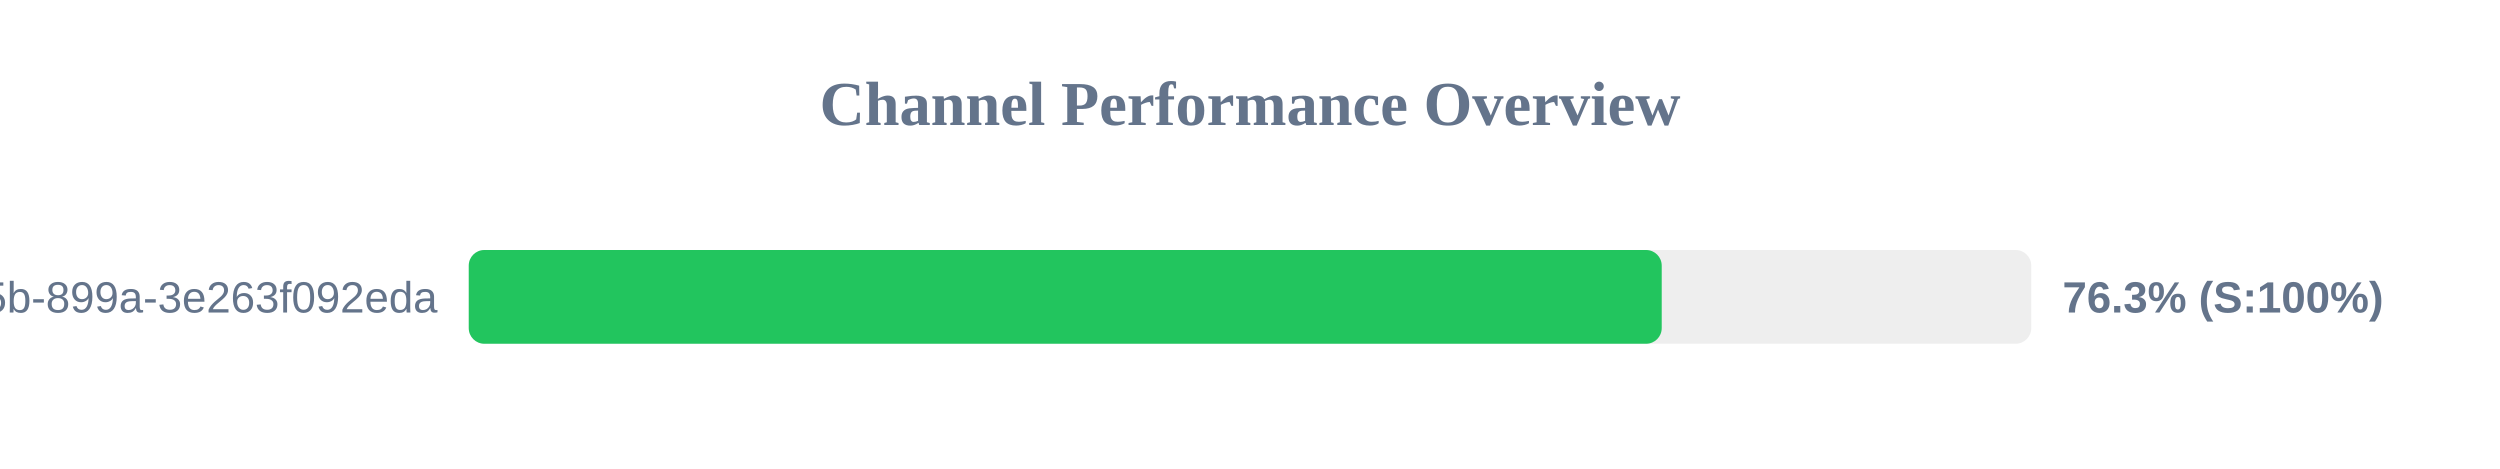
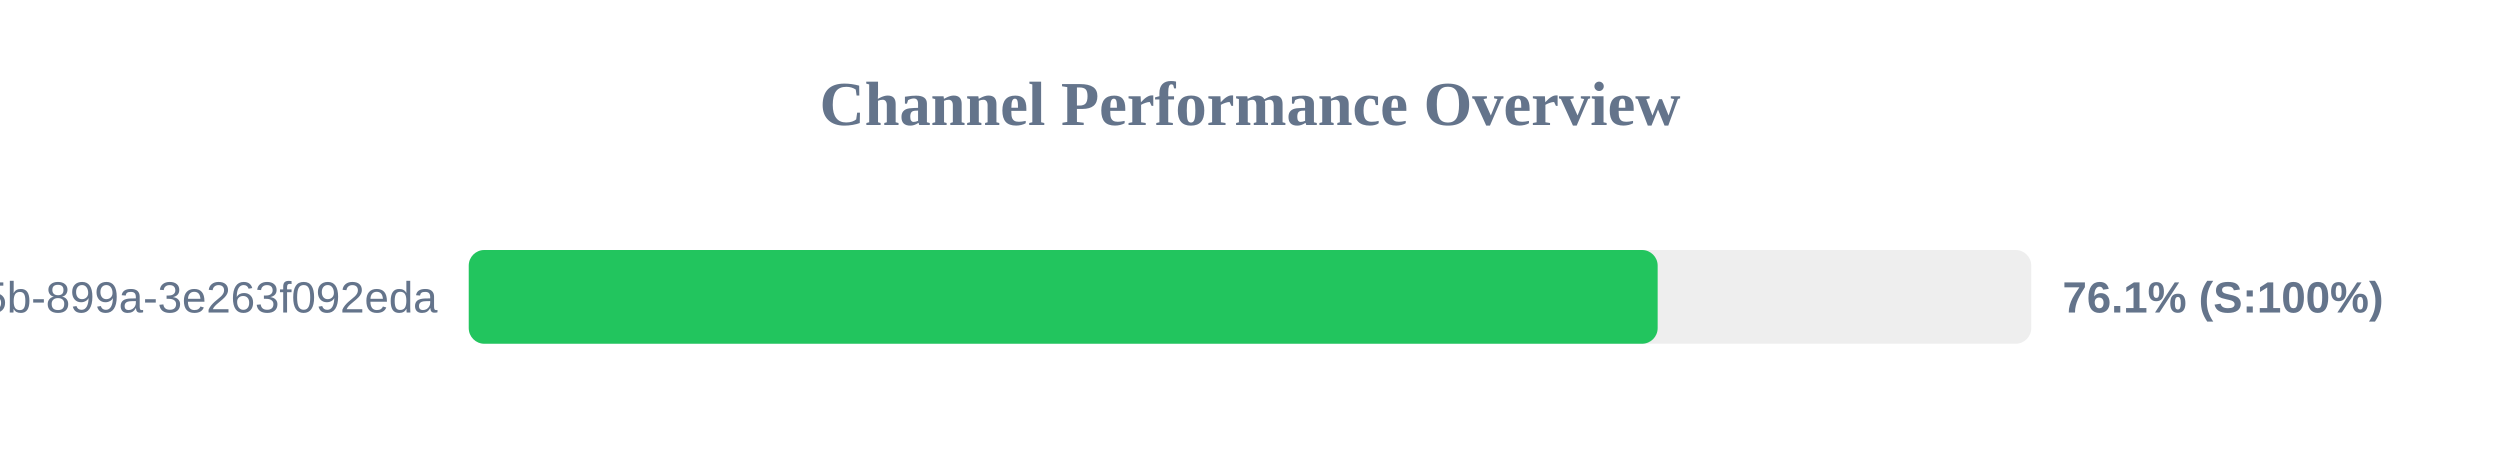
<svg xmlns="http://www.w3.org/2000/svg" width="800" height="150" version="1.1">
  <style>
        .row { font: 14px Arial; fill: #64748b; }
        .score { font: bold 14px Arial; fill: #64748b; }
    </style>
  <text x="400" y="40" text-anchor="middle" font-size="20px" font-weight="bold" fill="#64748b">Channel Performance Overview</text>
  <rect x="150" y="80" width="500" height="30" fill="#eee" rx="5" />
-   <rect x="150" y="80" width="381.75" height="30" fill="#22c55e" rx="5" />
+   <rect x="150" y="80" width="380.45" height="30" fill="#22c55e" rx="5" />
  <text x="140" y="100" text-anchor="end" class="row">?uuid=6bf726db-fb0b-405b-899a-3e263f092eda</text>
-   <text x="660" y="100" text-anchor="start" class="score">76.3% (S:100%)</text>
+   <text x="660" y="100" text-anchor="start" class="score">76.1% (S:100%)</text>
</svg>
